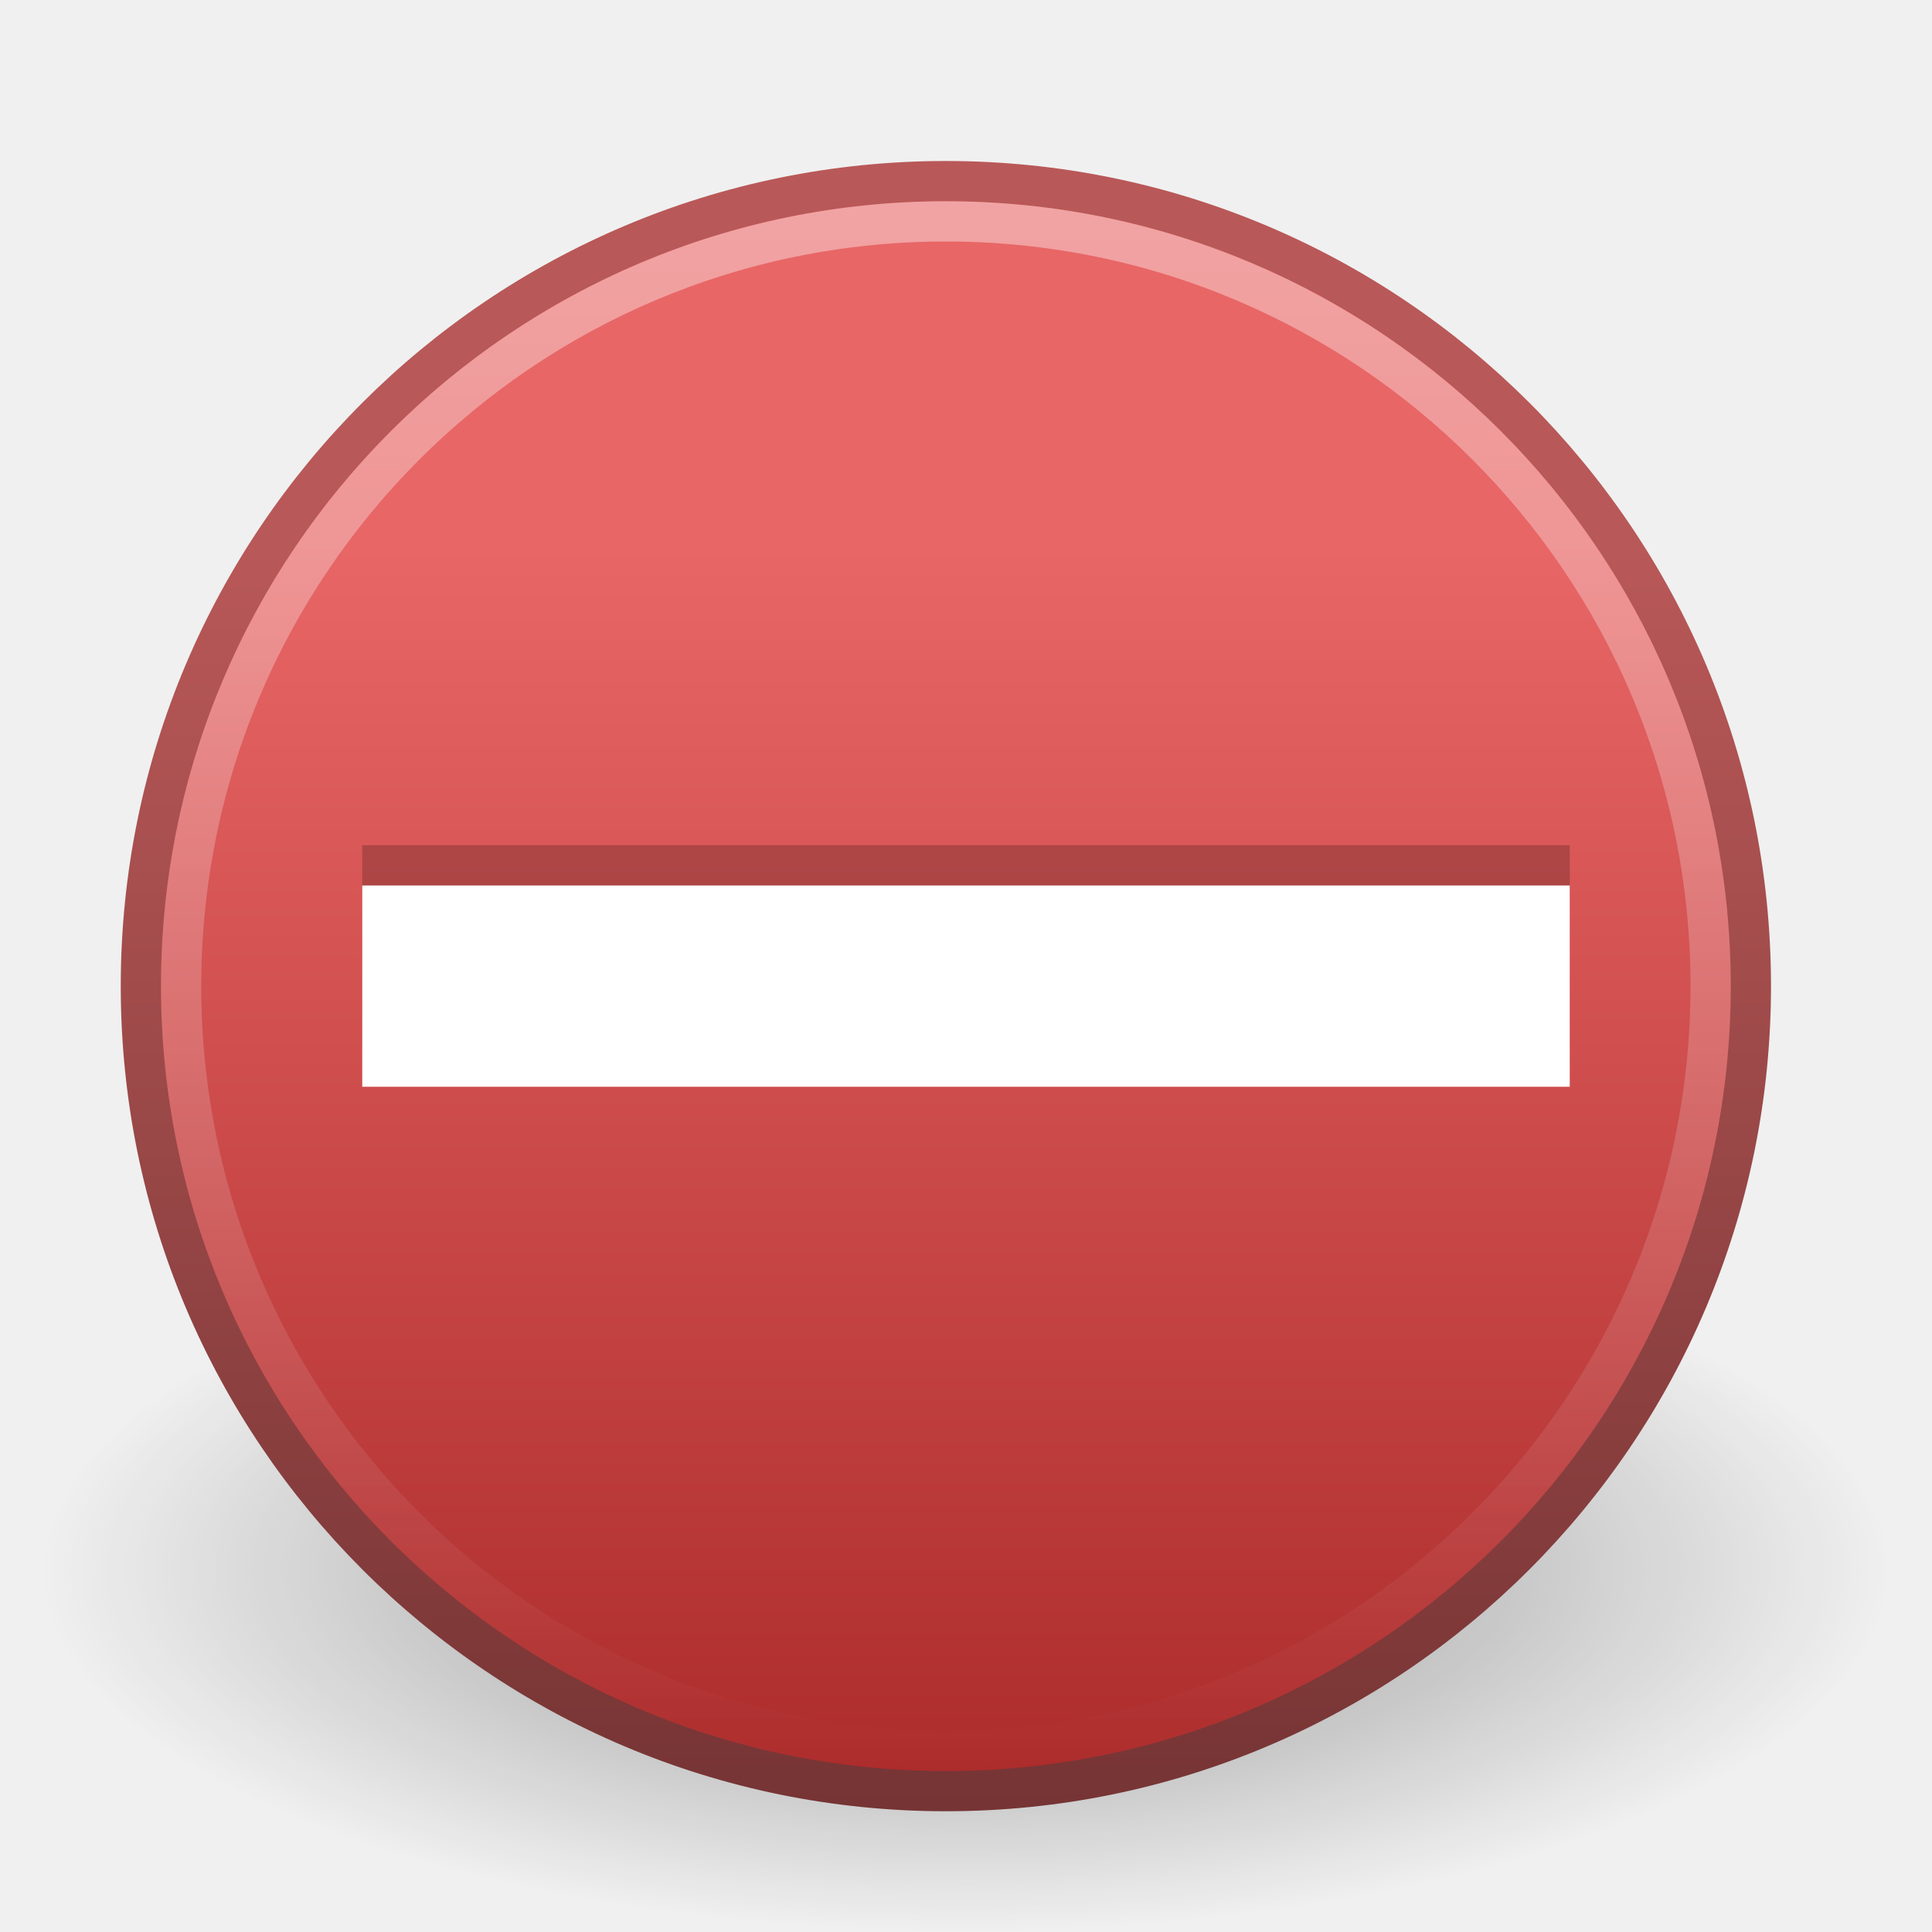
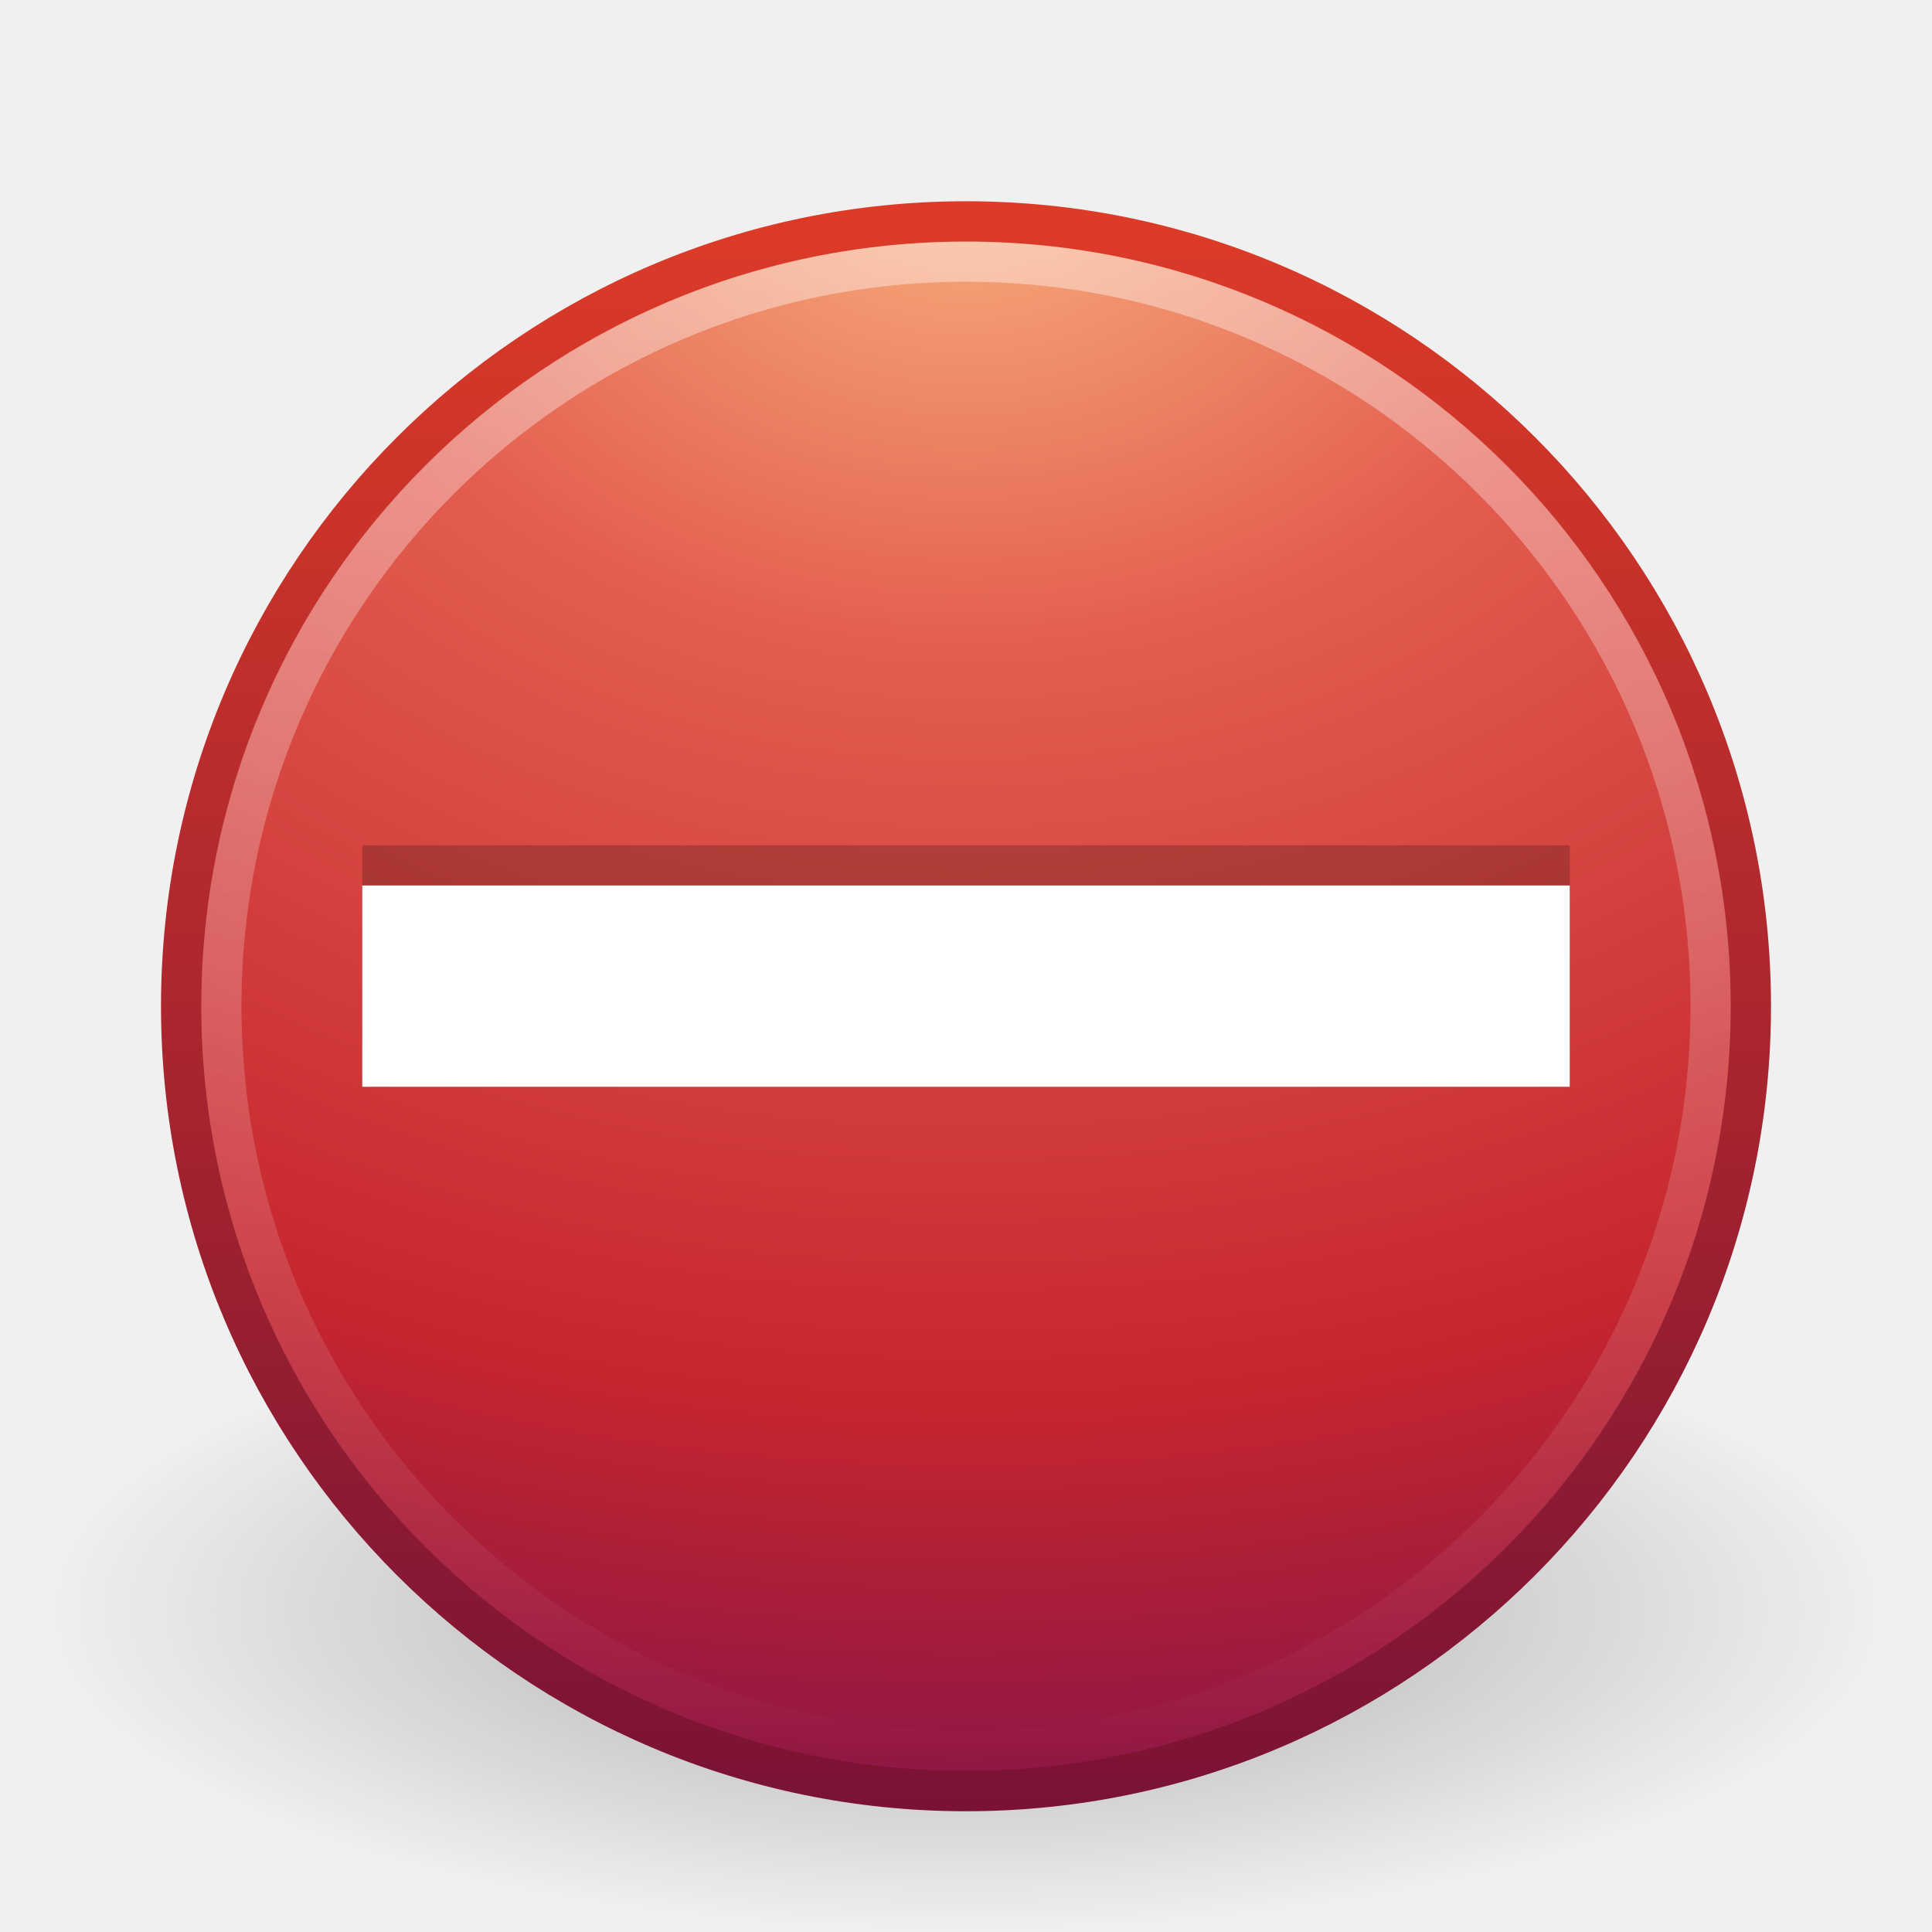
- <svg xmlns="http://www.w3.org/2000/svg" xmlns:xlink="http://www.w3.org/1999/xlink" width="48px" height="48px" id="svg3857">
-   <defs id="defs3859">
+ <svg xmlns="http://www.w3.org/2000/svg" xmlns:xlink="http://www.w3.org/1999/xlink" version="1.0" width="48" height="48" id="svg3260">
+   <defs id="defs3262">
    <linearGradient id="linearGradient8838">
-       <stop id="stop8840" offset="0" style="stop-color:#000000;stop-opacity:1;" />
-       <stop id="stop8842" offset="1" style="stop-color:#000000;stop-opacity:0;" />
+       <stop id="stop8840" style="stop-color:#000000;stop-opacity:1" offset="0" />
+       <stop id="stop8842" style="stop-color:#000000;stop-opacity:0" offset="1" />
    </linearGradient>
-     <radialGradient xlink:href="#linearGradient8838" id="radialGradient2612" gradientUnits="userSpaceOnUse" gradientTransform="matrix(1,0,0,0.341176,0,3.047059)" cx="62.625" cy="4.625" fx="62.625" fy="4.625" r="10.625" />
-     <linearGradient id="linearGradient3400">
-       <stop id="stop3402" offset="0" style="stop-color:#b95858;stop-opacity:1;" />
-       <stop id="stop3404" offset="1" style="stop-color:#763434;stop-opacity:1" />
+     <radialGradient cx="62.625" cy="4.625" r="10.625" fx="62.625" fy="4.625" id="radialGradient2486" xlink:href="#linearGradient8838" gradientUnits="userSpaceOnUse" gradientTransform="matrix(2.164706,0,0,0.7529402,-111.5647,36.51765)" />
+     <linearGradient id="linearGradient2490">
+       <stop id="stop2492" style="stop-color:#791235;stop-opacity:1" offset="0" />
+       <stop id="stop2494" style="stop-color:#dd3b27;stop-opacity:1" offset="1" />
    </linearGradient>
-     <linearGradient xlink:href="#linearGradient3400" id="linearGradient3927" x1="11.125" y1="13.385" x2="11.125" y2="44.783" gradientUnits="userSpaceOnUse" gradientTransform="matrix(1.005143,0,0,1.00512,-0.2286603,-1.235769e-2)" />
-     <linearGradient id="linearGradient3680">
-       <stop style="stop-color:#e86666;stop-opacity:1;" offset="0" id="stop3682" />
-       <stop style="stop-color:#ab2a2a;stop-opacity:1;" offset="1" id="stop3684" />
+     <linearGradient x1="18.379" y1="44.98" x2="18.379" y2="3.082" id="linearGradient2483" xlink:href="#linearGradient2490" gradientUnits="userSpaceOnUse" gradientTransform="matrix(0.9584364,0,0,0.9584366,0.9975246,1.997525)" />
+     <linearGradient id="linearGradient3242">
+       <stop id="stop3244" style="stop-color:#f8b17e;stop-opacity:1" offset="0" />
+       <stop id="stop3246" style="stop-color:#e35d4f;stop-opacity:1" offset="0.262" />
+       <stop id="stop3248" style="stop-color:#c6262e;stop-opacity:1" offset="0.661" />
+       <stop id="stop3250" style="stop-color:#690b54;stop-opacity:1" offset="1" />
    </linearGradient>
-     <linearGradient xlink:href="#linearGradient3680" id="linearGradient3601" x1="21.966" y1="13.475" x2="21.966" y2="44.829" gradientUnits="userSpaceOnUse" gradientTransform="matrix(1.005143,0,0,1.00512,-0.2286603,-1.235769e-2)" />
+     <radialGradient cx="23.896" cy="3.99" r="20.397" fx="23.896" fy="3.99" id="radialGradient2481" xlink:href="#linearGradient3242" gradientUnits="userSpaceOnUse" gradientTransform="matrix(0,2.287459,-3.019406,0,36.04744,-50.63016)" />
    <linearGradient id="linearGradient4873">
-       <stop style="stop-color:#ffffff;stop-opacity:1;" offset="0" id="stop4875" />
-       <stop style="stop-color:#ffffff;stop-opacity:0;" offset="1" id="stop4877" />
+       <stop id="stop4875" style="stop-color:#ffffff;stop-opacity:1" offset="0" />
+       <stop id="stop4877" style="stop-color:#ffffff;stop-opacity:0" offset="1" />
    </linearGradient>
-     <linearGradient xlink:href="#linearGradient4873" id="linearGradient2704" gradientUnits="userSpaceOnUse" gradientTransform="matrix(2.172546,0,0,2.172496,-111.6332,32.12727)" x1="63.397" y1="-12.487" x2="63.397" y2="5.466" />
+     <linearGradient x1="63.397" y1="-12.489" x2="63.397" y2="5.468" id="linearGradient2478" xlink:href="#linearGradient4873" gradientUnits="userSpaceOnUse" gradientTransform="matrix(2.115374,0,0,2.115325,-107.5771,32.42656)" />
  </defs>
  <g id="layer1">
-     <path style="opacity:0.4;fill:url(#radialGradient2612);fill-opacity:1;fill-rule:evenodd;stroke:none;stroke-width:1;stroke-linecap:butt;stroke-linejoin:round;marker:none;marker-start:none;marker-mid:none;marker-end:none;stroke-miterlimit:4;stroke-dasharray:none;stroke-dashoffset:0;stroke-opacity:1;visibility:visible;display:inline;overflow:visible" id="path8836" d="M 73.25,4.625 A 10.625,3.625 0 1 1 52,4.625 A 10.625,3.625 0 1 1 73.25,4.625 z" transform="matrix(2.164706,0,0,2.482759,-111.5647,27.51724)" />
-     <path style="fill:url(#linearGradient3601);fill-opacity:1;fill-rule:nonzero;stroke:url(#linearGradient3927);stroke-width:1;stroke-miterlimit:4;stroke-dasharray:none" d="M 43.5,24.499 C 43.5,35.545 34.545,44.5 23.5,44.5 C 12.454,44.5 3.5,35.545 3.5,24.499 C 3.5,13.454 12.454,4.5 23.5,4.5 C 34.545,4.5 43.5,13.454 43.5,24.499 L 43.5,24.499 z" id="path6495" />
-     <path id="path8655" d="M 42.5,24.499 C 42.5,34.993 33.993,43.5 23.5,43.5 C 13.007,43.5 4.5,34.993 4.5,24.499 C 4.5,14.006 13.007,5.5 23.5,5.5 C 33.993,5.5 42.5,14.006 42.5,24.499 L 42.5,24.499 z" style="opacity:0.4;fill:none;fill-opacity:1;fill-rule:nonzero;stroke:url(#linearGradient2704);stroke-width:1;stroke-miterlimit:4;stroke-dasharray:none;stroke-opacity:1" />
-     <path style="font-size:89.631px;font-style:normal;font-variant:normal;font-weight:normal;font-stretch:normal;text-align:start;line-height:125%;writing-mode:lr-tb;text-anchor:start;fill:#000000;fill-opacity:1;stroke:none;stroke-width:0.769;stroke-linecap:round;stroke-linejoin:round;stroke-miterlimit:4;stroke-dasharray:none;stroke-opacity:1;font-family:Georgia;opacity:0.2" d="M 9,26 C 19,26 29,26 39,26 C 39,24.333 39,22.667 39,21 C 29,21 19,21 9,21 C 9,22.667 9,24.333 9,26 z" id="path2975" />
-     <path style="font-size:89.631px;font-style:normal;font-variant:normal;font-weight:normal;font-stretch:normal;text-align:start;line-height:125%;writing-mode:lr-tb;text-anchor:start;fill:#ffffff;fill-opacity:1;stroke:none;stroke-width:0.769;stroke-linecap:round;stroke-linejoin:round;stroke-miterlimit:4;stroke-dasharray:none;stroke-opacity:1;font-family:Georgia" d="M 9,27 C 19,27 29,27 39,27 C 39,25.333 39,23.667 39,22 C 29,22 19,22 9,22 C 9,23.667 9,25.333 9,27 z" id="path3360" />
+     <path d="M 47,40 C 47,44.418 36.703,48 24,48 C 11.297,48 1,44.418 1,40 C 1,35.582 11.297,32 24,32 C 36.703,32 47,35.582 47,40 L 47,40 z" id="path8836" style="opacity:0.3;fill:url(#radialGradient2486);fill-opacity:1;fill-rule:evenodd;stroke:none;stroke-width:1;stroke-linecap:butt;stroke-linejoin:round;marker:none;marker-start:none;marker-mid:none;marker-end:none;stroke-miterlimit:4;stroke-dasharray:none;stroke-dashoffset:0;stroke-opacity:1;visibility:visible;display:inline;overflow:visible" />
+     <path d="M 24,5.502 C 13.242,5.502 4.502,14.242 4.502,25 C 4.502,35.758 13.242,44.498 24,44.498 C 34.758,44.498 43.498,35.758 43.498,25 C 43.498,14.242 34.758,5.502 24,5.502 z" id="path2555" style="fill:url(#radialGradient2481);fill-opacity:1;stroke:url(#linearGradient2483);stroke-width:1.004;stroke-linecap:round;stroke-linejoin:round;stroke-miterlimit:4;stroke-dasharray:none;stroke-dashoffset:0;stroke-opacity:1" />
+     <path d="M 42.5,24.999 C 42.5,35.217 34.217,43.5 24,43.5 C 13.783,43.5 5.5,35.217 5.5,24.999 C 5.5,14.782 13.783,6.5 24,6.5 C 34.217,6.5 42.5,14.782 42.5,24.999 L 42.5,24.999 z" id="path8655" style="opacity:0.4;fill:none;fill-opacity:1;fill-rule:nonzero;stroke:url(#linearGradient2478);stroke-width:1;stroke-miterlimit:4;stroke-dasharray:none;stroke-opacity:1" />
+     <path d="M 9,26 C 19,26 29,26 39,26 C 39,24.333 39,22.667 39,21 C 29,21 19,21 9,21 C 9,22.667 9,24.333 9,26 z" id="path2975" style="font-size:89.631px;font-style:normal;font-variant:normal;font-weight:normal;font-stretch:normal;text-align:start;line-height:125%;writing-mode:lr-tb;text-anchor:start;opacity:0.2;fill:#000000;fill-opacity:1;stroke:none;stroke-width:0.769;stroke-linecap:round;stroke-linejoin:round;stroke-miterlimit:4;stroke-dasharray:none;stroke-opacity:1;font-family:Georgia" />
+     <path d="M 9,27 C 19,27 29,27 39,27 C 39,25.333 39,23.667 39,22 C 29,22 19,22 9,22 C 9,23.667 9,25.333 9,27 z" id="path3360" style="font-size:89.631px;font-style:normal;font-variant:normal;font-weight:normal;font-stretch:normal;text-align:start;line-height:125%;writing-mode:lr-tb;text-anchor:start;fill:#ffffff;fill-opacity:1;stroke:none;stroke-width:0.769;stroke-linecap:round;stroke-linejoin:round;stroke-miterlimit:4;stroke-dasharray:none;stroke-opacity:1;font-family:Georgia" />
  </g>
</svg>
